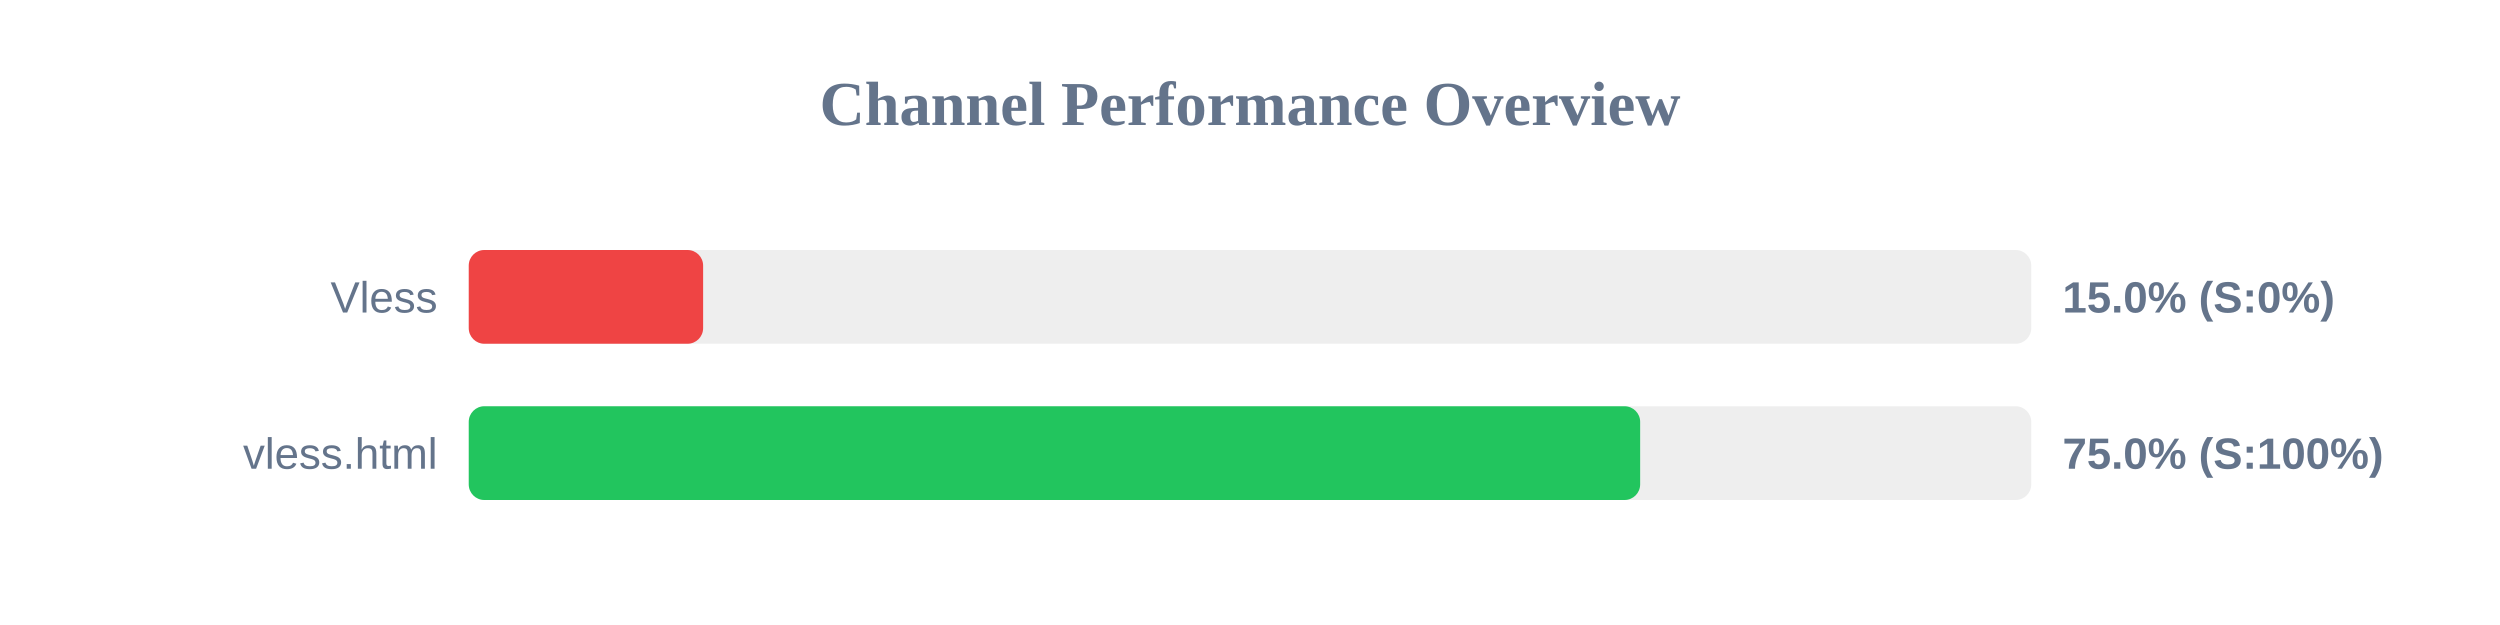
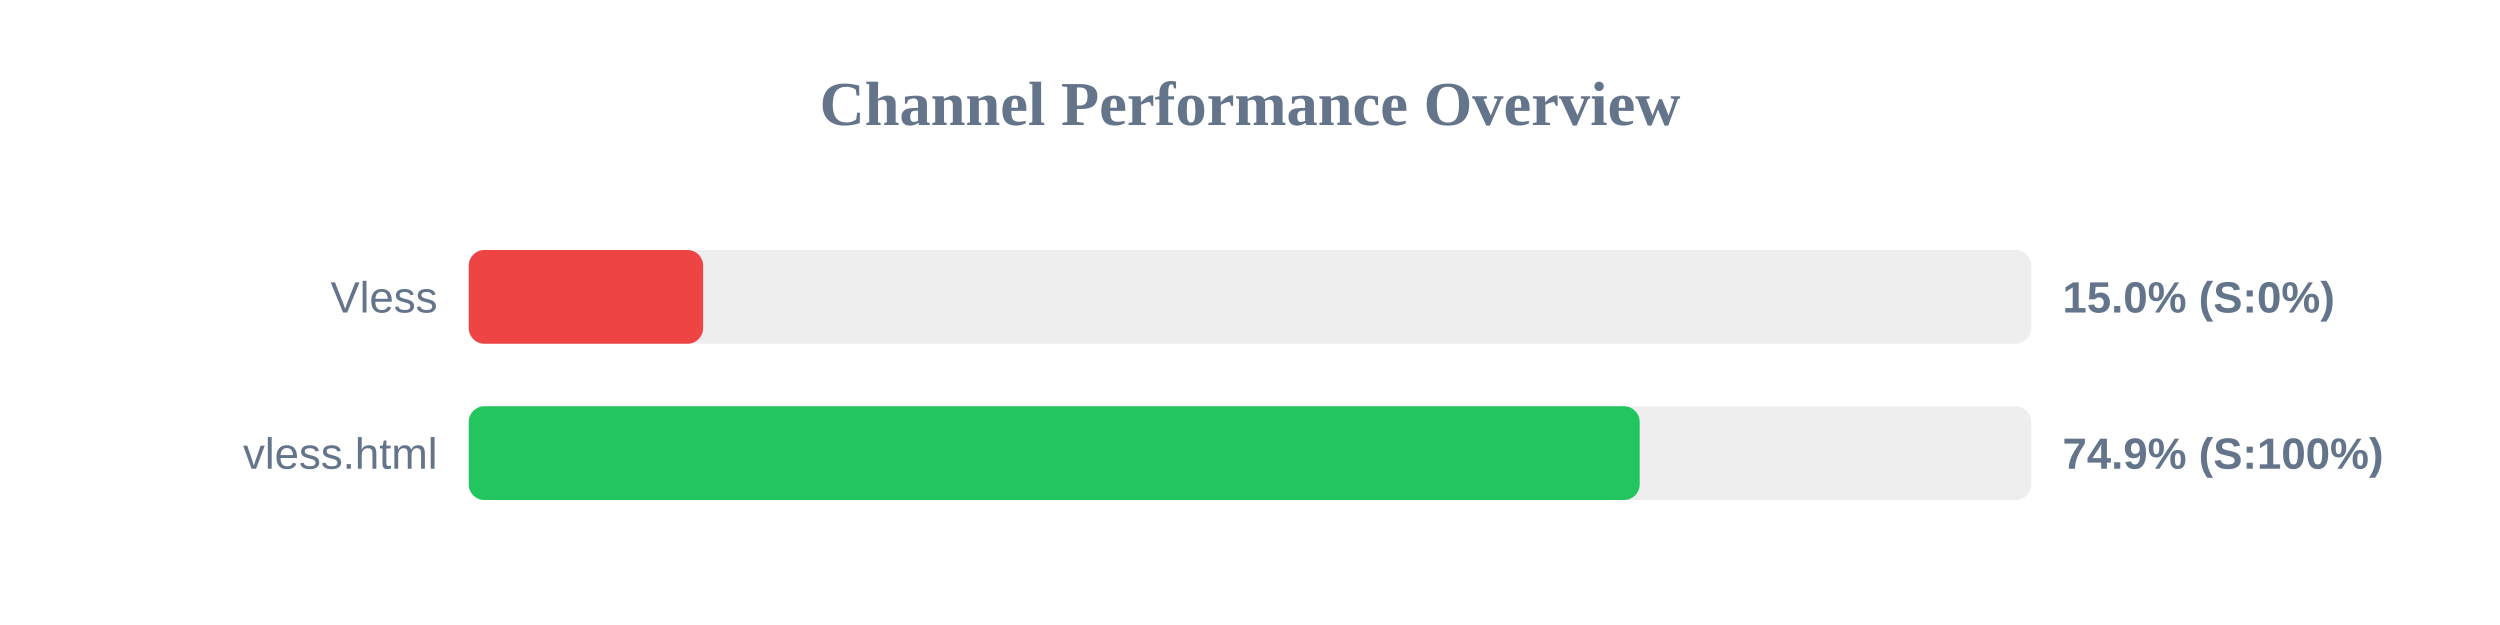
<svg xmlns="http://www.w3.org/2000/svg" width="800" height="200" version="1.1">
  <style>
        .row { font: 14px Arial; fill: #64748b; }
        .score { font: bold 14px Arial; fill: #64748b; }
    </style>
  <text x="400" y="40" text-anchor="middle" font-size="20px" font-weight="bold" fill="#64748b">Channel Performance Overview</text>
  <rect x="150" y="80" width="500" height="30" fill="#eee" rx="5" />
  <rect x="150" y="80" width="75.0" height="30" fill="#ef4444" rx="5" />
  <text x="140" y="100" text-anchor="end" class="row">Vless</text>
  <text x="660" y="100" text-anchor="start" class="score">15.0% (S:0%)</text>
  <rect x="150" y="130" width="500" height="30" fill="#eee" rx="5" />
-   <rect x="150" y="130" width="374.85" height="30" fill="#22c55e" rx="5" />
+   <rect x="150" y="130" width="374.7" height="30" fill="#22c55e" rx="5" />
  <text x="140" y="150" text-anchor="end" class="row">vless.html</text>
-   <text x="660" y="150" text-anchor="start" class="score">75.0% (S:100%)</text>
+   <text x="660" y="150" text-anchor="start" class="score">74.9% (S:100%)</text>
</svg>
